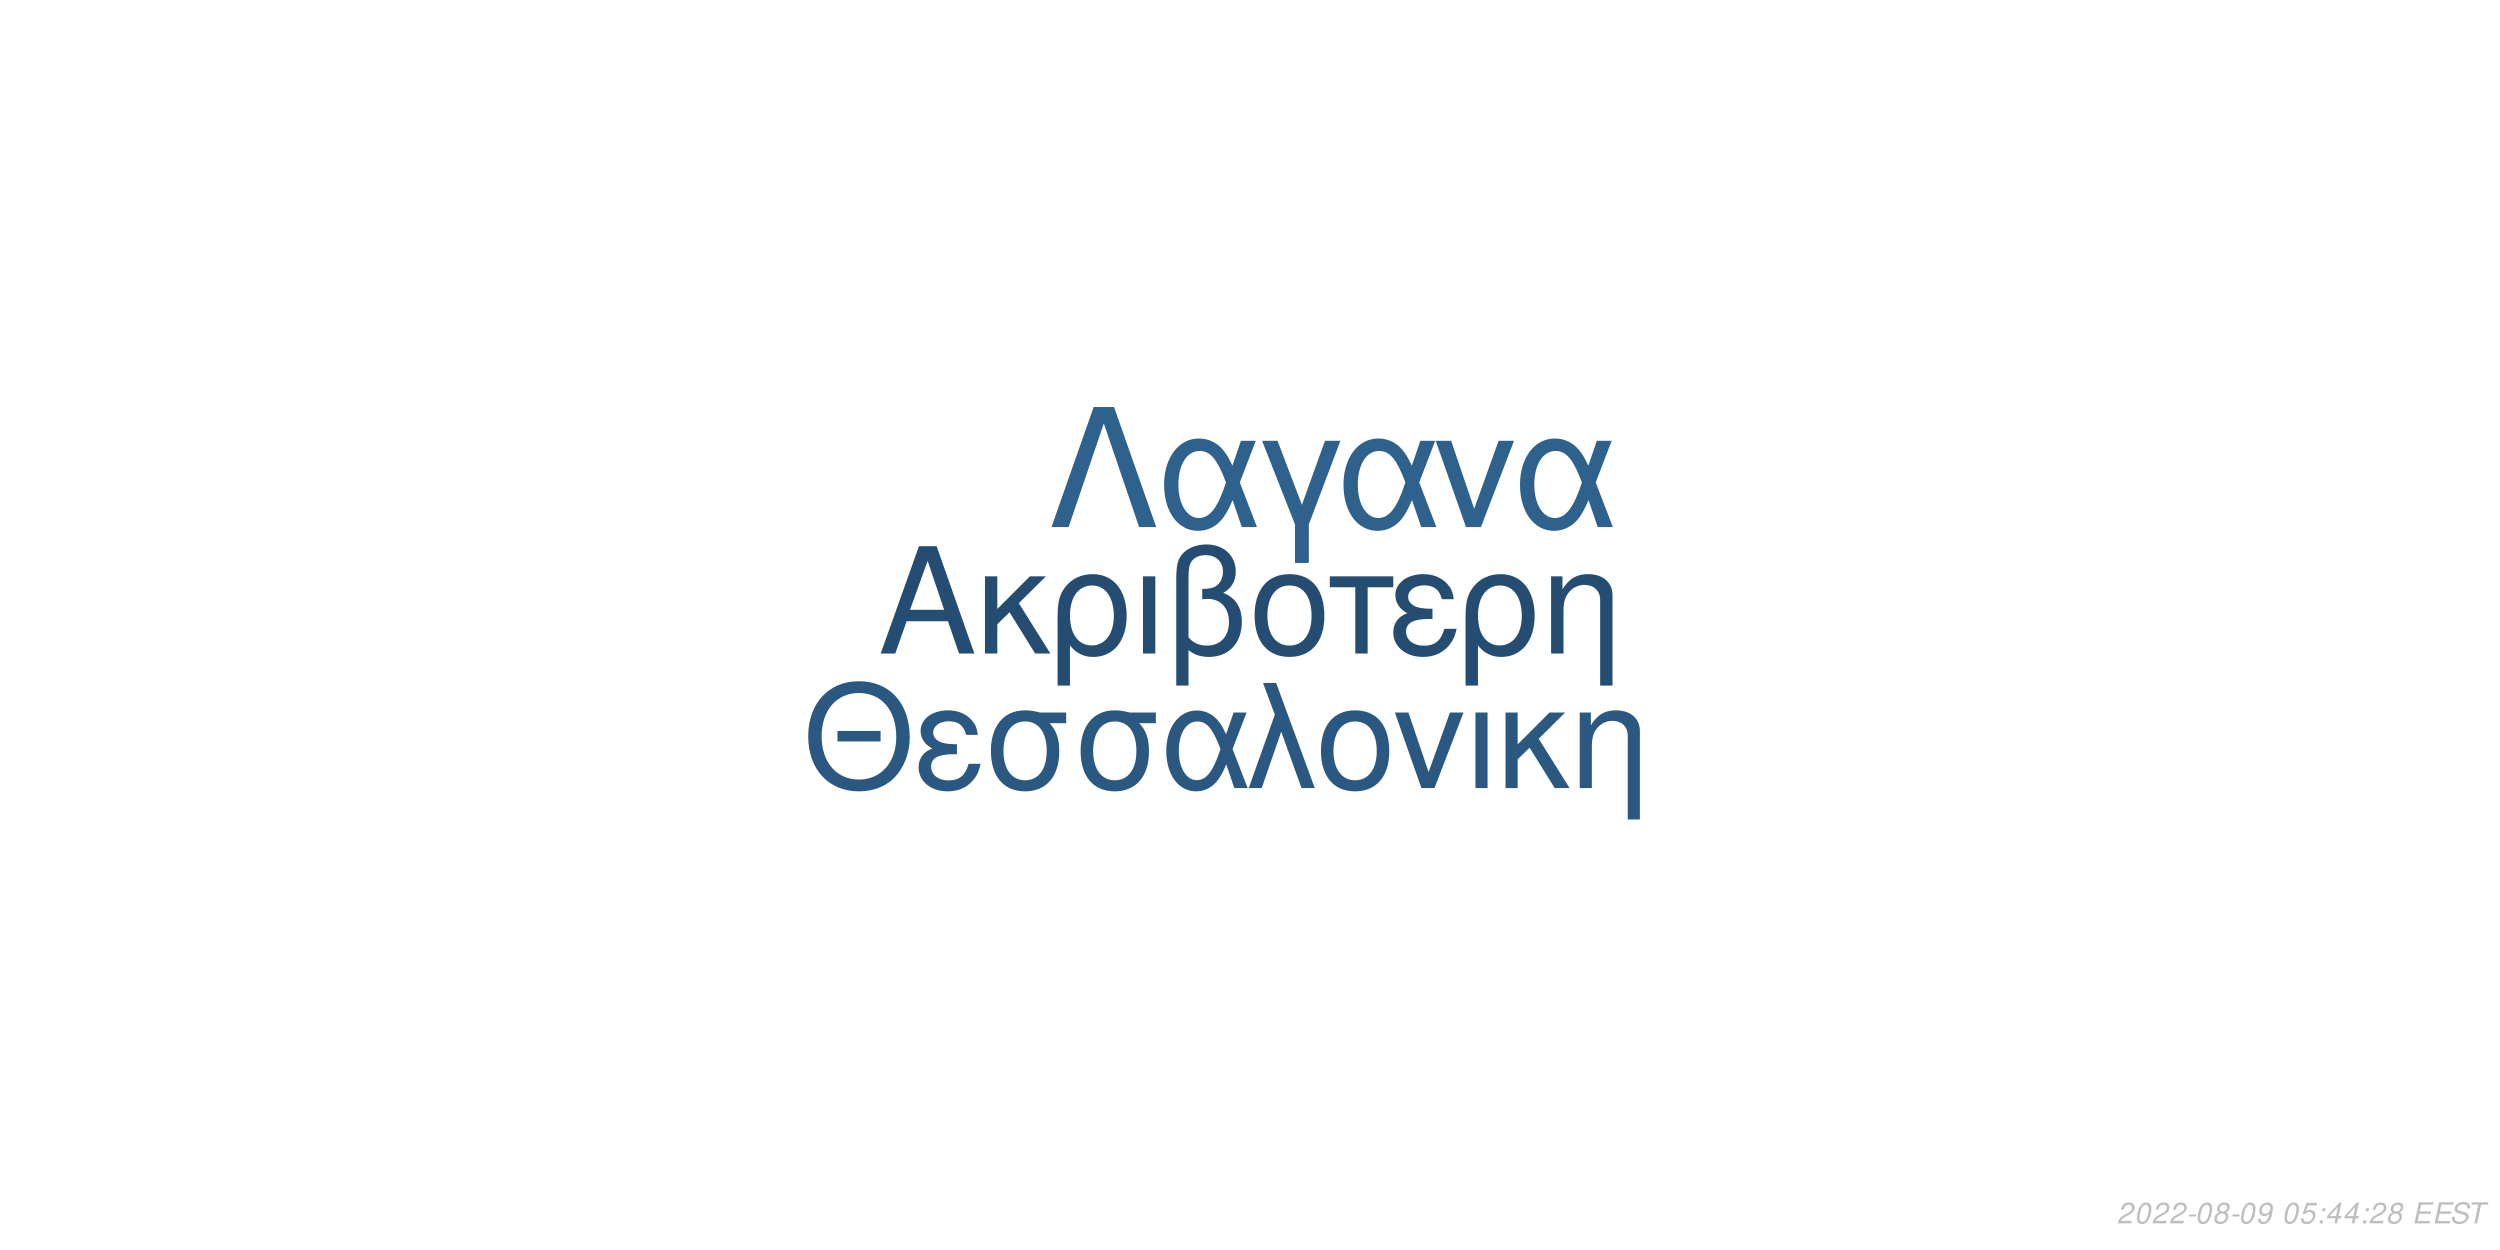
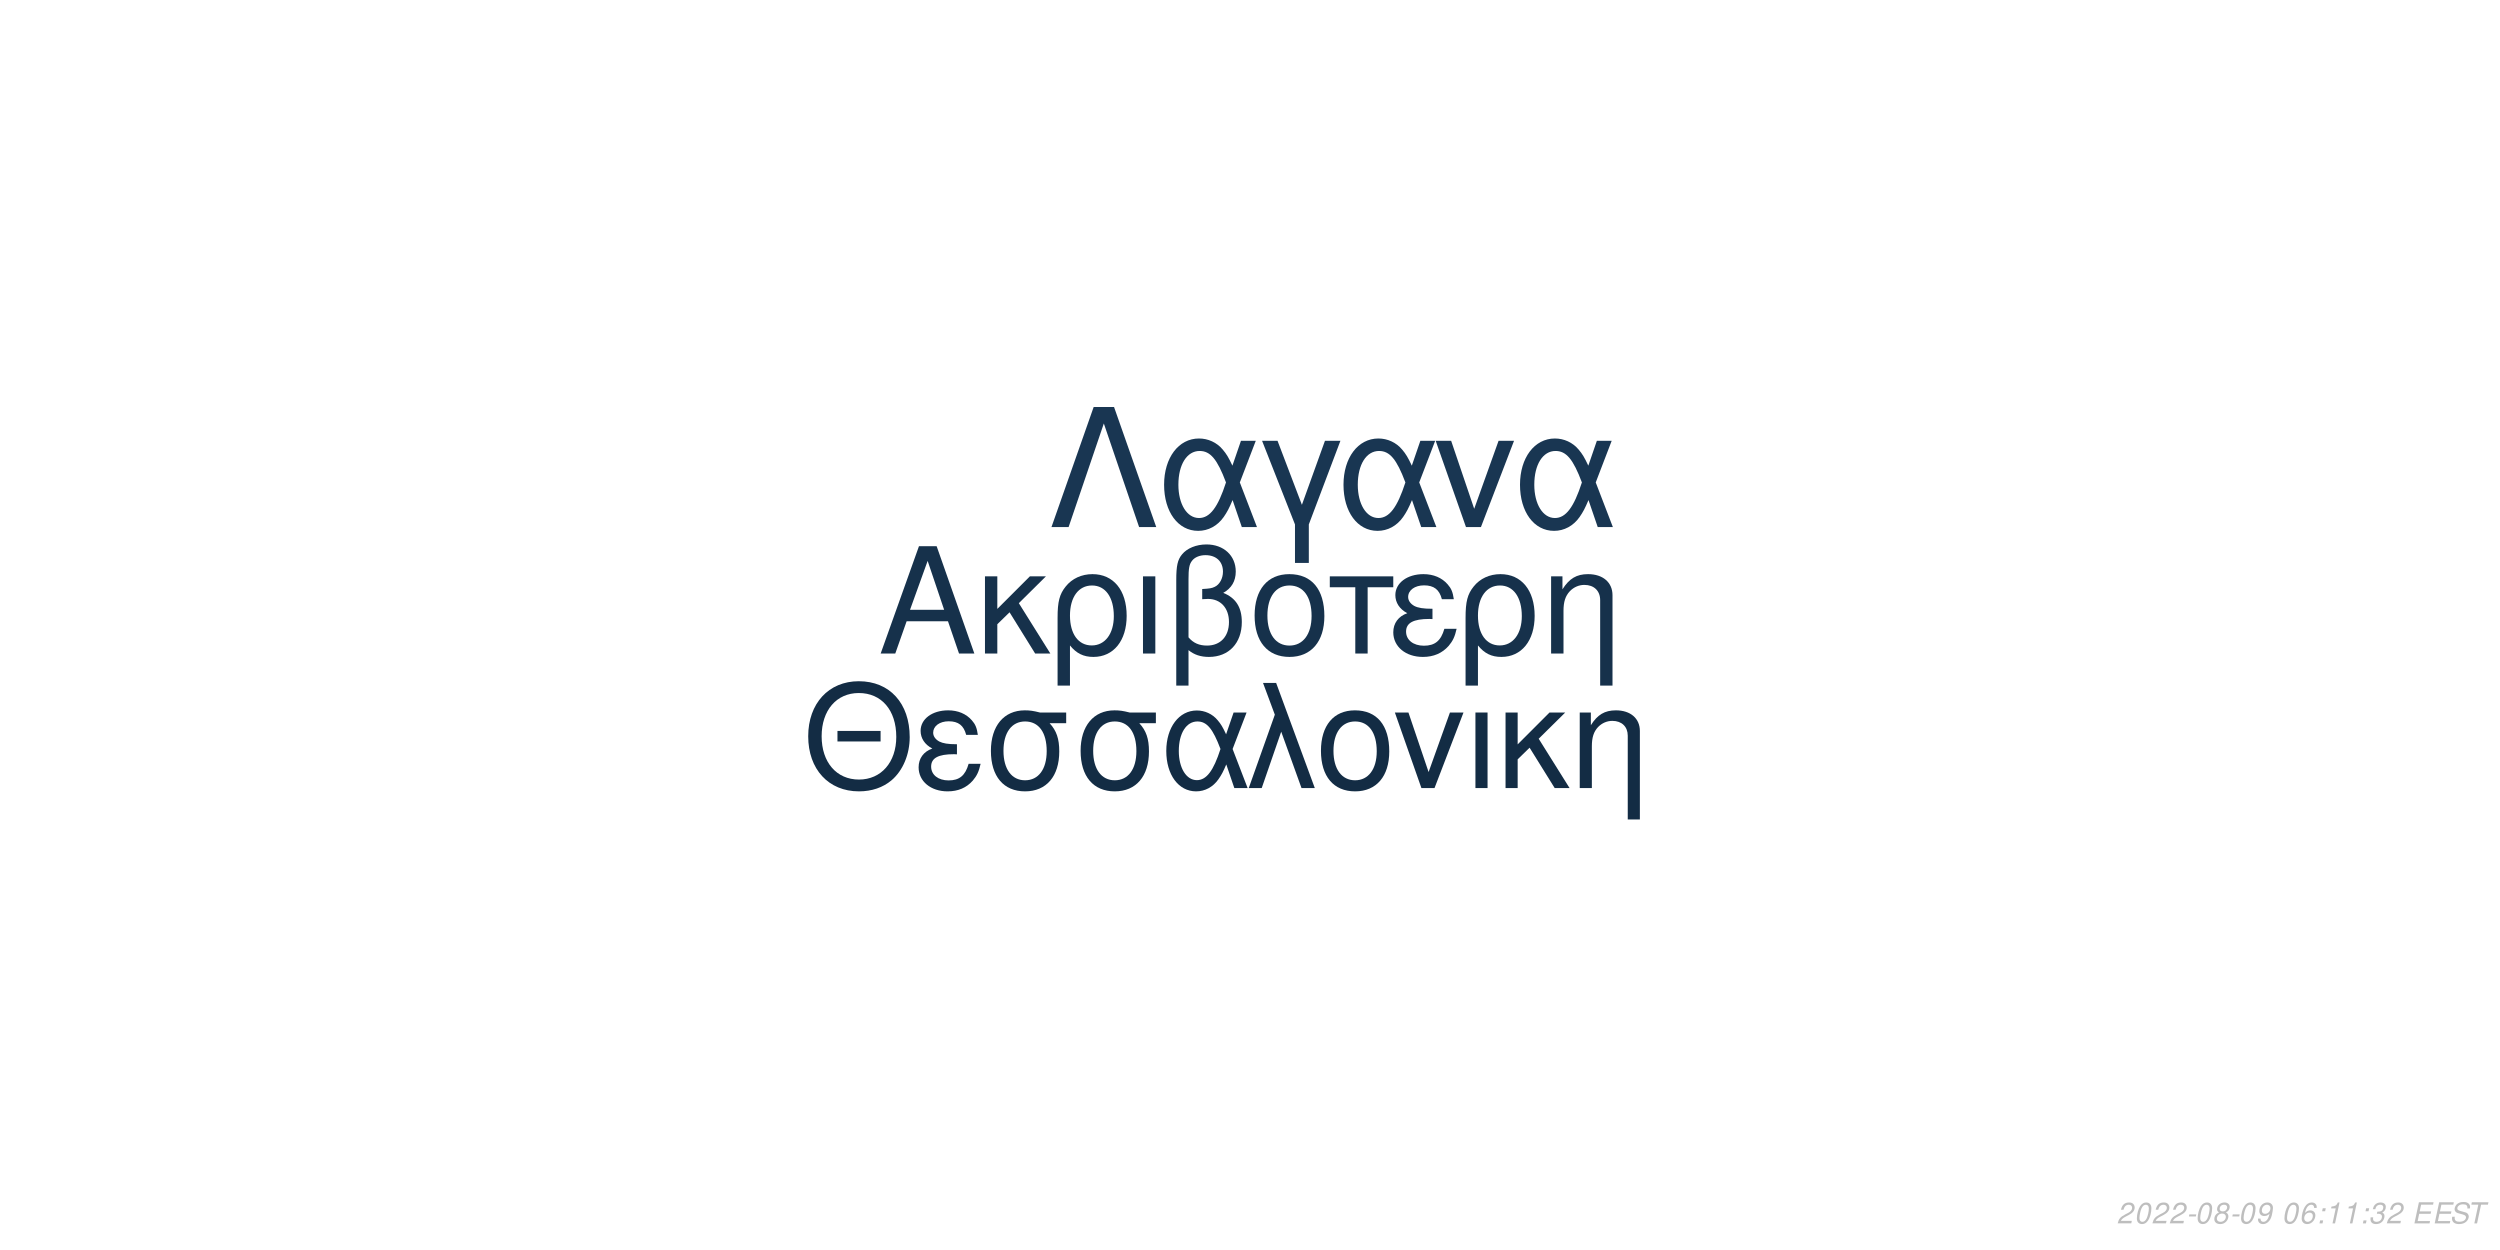
<svg xmlns="http://www.w3.org/2000/svg" xmlns:xlink="http://www.w3.org/1999/xlink" width="864pt" height="432pt" viewBox="0 0 864 432" version="1.1">
  <defs>
    <g>
      <symbol overflow="visible" id="glyph0-0">
        <path style="stroke:none;" d="" />
      </symbol>
      <symbol overflow="visible" id="glyph0-1">
        <path style="stroke:none;" d="M 24.125 -11.141 L 27.938 0 L 33.234 0 L 20.203 -37.094 L 14.094 -37.094 L 0.859 0 L 5.906 0 L 9.828 -11.141 Z M 22.797 -15.109 L 11 -15.109 L 17.094 -32.016 Z M 22.797 -15.109 " />
      </symbol>
      <symbol overflow="visible" id="glyph0-2">
        <path style="stroke:none;" d="M 7.172 -15.422 L 7.172 -26.672 L 2.906 -26.672 L 2.906 0 L 7.172 0 L 7.172 -10.125 L 11.406 -14.25 L 20.25 0 L 25.5 0 L 14.609 -17.406 L 23.969 -26.672 L 18.422 -26.672 Z M 7.172 -15.422 " />
      </symbol>
      <symbol overflow="visible" id="glyph0-3">
        <path style="stroke:none;" d="M 3 11.094 L 7.281 11.094 L 7.281 -2.797 C 9.516 -0.047 11.953 1.172 15.375 1.172 C 22.344 1.172 26.875 -4.422 26.875 -13.031 C 26.875 -21.891 22.297 -27.438 15.062 -27.438 C 11.297 -27.438 7.984 -25.906 5.797 -23.156 C 3.672 -20.516 3 -17.969 3 -12.359 Z M 14.906 -23.516 C 19.547 -23.516 22.438 -19.438 22.438 -12.922 C 22.438 -6.812 19.391 -2.797 14.812 -2.797 C 10.172 -2.797 7.281 -6.766 7.281 -13.125 C 7.281 -19.484 10.234 -23.516 14.906 -23.516 Z M 14.906 -23.516 " />
      </symbol>
      <symbol overflow="visible" id="glyph0-4">
        <path style="stroke:none;" d="M 3.516 0 L 7.781 0 L 7.781 -26.672 L 3.516 -26.672 Z M 3.516 0 " />
      </symbol>
      <symbol overflow="visible" id="glyph0-5">
        <path style="stroke:none;" d="M 4.016 11.094 L 8.25 11.094 L 8.25 -1.172 C 10.172 0.406 12.422 1.172 15.312 1.172 C 22.188 1.172 26.672 -3.609 26.672 -10.891 C 26.672 -15.984 24.578 -19.234 20.25 -20.969 C 23.109 -22.547 24.578 -25.031 24.578 -28.344 C 24.578 -33.844 20.406 -37.703 14.453 -37.703 C 10.938 -37.703 7.734 -36.391 6 -34.25 C 4.484 -32.422 4.016 -30.328 4.016 -25.391 Z M 8.25 -25.656 C 8.25 -29.359 8.5 -30.844 9.469 -32.062 C 10.375 -33.281 12.156 -34 14.094 -34 C 17.812 -34 20.156 -31.812 20.156 -28.297 C 20.156 -25.953 18.984 -23.812 17.297 -23.047 C 16.281 -22.547 15.469 -22.438 12.984 -22.297 L 12.984 -18.781 C 13.734 -18.828 14.344 -18.875 14.969 -18.875 C 19.344 -18.875 22.234 -15.719 22.234 -10.891 C 22.234 -5.906 19.281 -2.75 14.656 -2.75 C 11.953 -2.75 9.922 -3.609 8.25 -5.594 Z M 8.25 -25.656 " />
      </symbol>
      <symbol overflow="visible" id="glyph0-6">
        <path style="stroke:none;" d="M 14.094 -27.438 C 6.562 -27.438 2.094 -22.094 2.094 -13.125 C 2.094 -4.125 6.562 1.172 14.141 1.172 C 21.672 1.172 26.203 -4.172 26.203 -12.922 C 26.203 -22.188 21.828 -27.438 14.094 -27.438 Z M 14.141 -23.516 C 18.938 -23.516 21.781 -19.594 21.781 -12.984 C 21.781 -6.672 18.828 -2.75 14.141 -2.75 C 9.422 -2.75 6.516 -6.672 6.516 -13.125 C 6.516 -19.594 9.422 -23.516 14.141 -23.516 Z M 14.141 -23.516 " />
      </symbol>
      <symbol overflow="visible" id="glyph0-7">
        <path style="stroke:none;" d="M 7.891 0 L 12.156 0 L 12.156 -22.906 L 21.016 -22.906 L 21.016 -26.672 L -0.922 -26.672 L -0.922 -22.906 L 7.891 -22.906 Z M 7.891 0 " />
      </symbol>
      <symbol overflow="visible" id="glyph0-8">
        <path style="stroke:none;" d="M 14.562 -15.469 C 11.344 -15.469 9.562 -15.781 8.297 -16.438 C 6.922 -17.203 6.156 -18.328 6.156 -19.547 C 6.156 -21.891 8.453 -23.562 11.656 -23.562 C 15.062 -23.562 16.953 -22.094 17.812 -18.781 L 21.938 -18.781 C 21.578 -21.266 21.062 -22.5 19.797 -23.922 C 17.812 -26.203 14.906 -27.438 11.453 -27.438 C 5.797 -27.438 1.734 -24.375 1.734 -20.203 C 1.734 -17.609 3.156 -15.375 5.859 -13.938 C 2.797 -12.875 1.016 -10.484 1.016 -7.328 C 1.016 -2.391 5.297 1.172 11.25 1.172 C 14.969 1.172 17.906 -0.109 20.156 -2.641 C 21.578 -4.328 22.297 -5.797 22.906 -8.547 L 18.672 -8.547 C 17.5 -4.422 15.422 -2.703 11.609 -2.703 C 7.938 -2.703 5.438 -4.688 5.438 -7.578 C 5.438 -10.578 7.938 -11.953 13.484 -11.953 C 13.641 -11.953 14.094 -11.953 14.562 -11.906 Z M 14.562 -15.469 " />
      </symbol>
      <symbol overflow="visible" id="glyph0-9">
        <path style="stroke:none;" d="M 3.562 -26.672 L 3.562 0 L 7.844 0 L 7.844 -14.703 C 7.844 -17.906 8.5 -19.891 10.031 -21.531 C 11.406 -22.953 13.188 -23.719 15.062 -23.719 C 18.375 -23.719 20.516 -21.672 20.516 -18.469 L 20.516 11.094 L 24.781 11.094 L 24.781 -20.156 C 24.781 -24.578 21.469 -27.438 16.328 -27.438 C 12.359 -27.438 9.828 -25.906 7.484 -22.188 L 7.484 -26.672 Z M 3.562 -26.672 " />
      </symbol>
      <symbol overflow="visible" id="glyph1-0">
        <path style="stroke:none;" d="" />
      </symbol>
      <symbol overflow="visible" id="glyph1-1">
        <path style="stroke:none;" d="M 26.859 -19.734 L 11.953 -19.734 L 11.953 -16.094 L 26.859 -16.094 Z M 19.328 -36.922 C 8.922 -36.922 1.844 -29.25 1.844 -17.891 C 1.844 -6.484 8.875 1.141 19.391 1.141 C 23.812 1.141 27.703 -0.203 30.641 -2.688 C 34.578 -6.031 36.922 -11.656 36.922 -17.594 C 36.922 -29.297 30 -36.922 19.328 -36.922 Z M 19.328 -32.844 C 27.203 -32.844 32.281 -26.906 32.281 -17.688 C 32.281 -8.922 27.062 -2.938 19.391 -2.938 C 11.609 -2.938 6.484 -8.922 6.484 -17.891 C 6.484 -26.859 11.609 -32.844 19.328 -32.844 Z M 19.328 -32.844 " />
      </symbol>
      <symbol overflow="visible" id="glyph1-2">
        <path style="stroke:none;" d="M 14.25 -15.141 C 11.109 -15.141 9.375 -15.453 8.125 -16.094 C 6.781 -16.844 6.031 -17.938 6.031 -19.141 C 6.031 -21.422 8.266 -23.078 11.406 -23.078 C 14.75 -23.078 16.594 -21.625 17.438 -18.391 L 21.469 -18.391 C 21.125 -20.828 20.625 -22.031 19.391 -23.422 C 17.438 -25.656 14.594 -26.859 11.219 -26.859 C 5.688 -26.859 1.688 -23.875 1.688 -19.781 C 1.688 -17.234 3.094 -15.047 5.734 -13.656 C 2.734 -12.609 1 -10.266 1 -7.172 C 1 -2.344 5.188 1.141 11.016 1.141 C 14.656 1.141 17.547 -0.094 19.734 -2.594 C 21.125 -4.234 21.828 -5.688 22.422 -8.375 L 18.281 -8.375 C 17.141 -4.328 15.094 -2.641 11.359 -2.641 C 7.766 -2.641 5.328 -4.578 5.328 -7.422 C 5.328 -10.359 7.766 -11.703 13.203 -11.703 C 13.359 -11.703 13.797 -11.703 14.25 -11.656 Z M 14.25 -15.141 " />
      </symbol>
      <symbol overflow="visible" id="glyph1-3">
        <path style="stroke:none;" d="M 29 -26.109 L 19.938 -26.109 C 17.594 -26.703 16.438 -26.859 14.703 -26.859 C 7.469 -26.859 2.984 -21.469 2.984 -12.859 C 2.984 -4.031 7.375 1.141 14.797 1.141 C 22.172 1.141 26.609 -4.078 26.609 -12.656 C 26.609 -17.047 25.656 -19.828 23.266 -22.422 L 29 -22.422 Z M 14.797 -23.016 C 19.531 -23.016 22.266 -19.234 22.266 -12.75 C 22.266 -6.531 19.438 -2.688 14.797 -2.688 C 10.172 -2.688 7.328 -6.531 7.328 -12.859 C 7.328 -19.188 10.172 -23.016 14.797 -23.016 Z M 14.797 -23.016 " />
      </symbol>
      <symbol overflow="visible" id="glyph1-4">
        <path style="stroke:none;" d="M 29.344 -26.109 L 24.859 -26.109 L 22.266 -18.578 C 21.125 -21.031 20.484 -22.125 19.328 -23.469 C 17.547 -25.609 14.906 -26.812 12.156 -26.812 C 5.984 -26.812 1.594 -20.984 1.594 -12.812 C 1.594 -4.578 5.828 1.141 11.906 1.141 C 14.953 1.141 17.734 -0.344 19.625 -3.047 C 20.672 -4.531 21.281 -5.688 22.328 -8.172 L 25.109 0 L 29.703 0 L 24.516 -13.5 Z M 20.328 -13.5 C 17.891 -5.922 15.453 -2.734 12.156 -2.734 C 8.516 -2.734 5.922 -6.922 5.922 -12.812 C 5.922 -18.938 8.516 -23.016 12.359 -23.016 C 15.594 -23.016 17.688 -20.531 20.328 -13.5 Z M 20.328 -13.5 " />
      </symbol>
      <symbol overflow="visible" id="glyph1-5">
        <path style="stroke:none;" d="M 1.094 0 L 5.578 0 L 12.312 -19.484 L 19.328 0 L 23.922 0 L 10.562 -36.328 L 6.031 -36.328 L 10.109 -25.359 Z M 1.094 0 " />
      </symbol>
      <symbol overflow="visible" id="glyph1-6">
        <path style="stroke:none;" d="M 13.797 -26.859 C 6.422 -26.859 2.047 -21.625 2.047 -12.859 C 2.047 -4.031 6.422 1.141 13.859 1.141 C 21.234 1.141 25.656 -4.078 25.656 -12.656 C 25.656 -21.719 21.375 -26.859 13.797 -26.859 Z M 13.859 -23.016 C 18.531 -23.016 21.328 -19.188 21.328 -12.703 C 21.328 -6.531 18.438 -2.688 13.859 -2.688 C 9.219 -2.688 6.375 -6.531 6.375 -12.859 C 6.375 -19.188 9.219 -23.016 13.859 -23.016 Z M 13.859 -23.016 " />
      </symbol>
      <symbol overflow="visible" id="glyph1-7">
        <path style="stroke:none;" d="M 14.297 0 L 24.312 -26.109 L 19.625 -26.109 L 12.25 -5.531 L 5.281 -26.109 L 0.594 -26.109 L 9.766 0 Z M 14.297 0 " />
      </symbol>
      <symbol overflow="visible" id="glyph1-8">
        <path style="stroke:none;" d="M 3.438 0 L 7.625 0 L 7.625 -26.109 L 3.438 -26.109 Z M 3.438 0 " />
      </symbol>
      <symbol overflow="visible" id="glyph1-9">
        <path style="stroke:none;" d="M 7.031 -15.094 L 7.031 -26.109 L 2.844 -26.109 L 2.844 0 L 7.031 0 L 7.031 -9.922 L 11.156 -13.953 L 19.828 0 L 24.969 0 L 14.297 -17.047 L 23.469 -26.109 L 18.031 -26.109 Z M 7.031 -15.094 " />
      </symbol>
      <symbol overflow="visible" id="glyph1-10">
        <path style="stroke:none;" d="M 3.484 -26.109 L 3.484 0 L 7.672 0 L 7.672 -14.406 C 7.672 -17.547 8.328 -19.484 9.812 -21.078 C 11.156 -22.469 12.906 -23.219 14.75 -23.219 C 17.984 -23.219 20.078 -21.234 20.078 -18.094 L 20.078 10.859 L 24.266 10.859 L 24.266 -19.734 C 24.266 -24.062 21.031 -26.859 16 -26.859 C 12.109 -26.859 9.609 -25.359 7.328 -21.719 L 7.328 -26.109 Z M 3.484 -26.109 " />
      </symbol>
      <symbol overflow="visible" id="glyph2-0">
        <path style="stroke:none;" d="" />
      </symbol>
      <symbol overflow="visible" id="glyph2-1">
        <path style="stroke:none;" d="M 22.531 -41.484 L 15.484 -41.484 L 0.906 0 L 6.828 0 L 19 -35.797 L 31.188 0 L 37.109 0 Z M 22.531 -41.484 " />
      </symbol>
      <symbol overflow="visible" id="glyph2-2">
        <path style="stroke:none;" d="M 33.516 -29.812 L 28.391 -29.812 L 25.438 -21.219 C 24.125 -24.016 23.391 -25.266 22.078 -26.797 C 20.031 -29.25 17.016 -30.609 13.891 -30.609 C 6.828 -30.609 1.828 -23.953 1.828 -14.625 C 1.828 -5.234 6.656 1.312 13.594 1.312 C 17.078 1.312 20.266 -0.391 22.422 -3.469 C 23.609 -5.172 24.297 -6.484 25.5 -9.328 L 28.688 0 L 33.922 0 L 28 -15.422 Z M 23.219 -15.422 C 20.422 -6.766 17.641 -3.125 13.891 -3.125 C 9.734 -3.125 6.766 -7.906 6.766 -14.625 C 6.766 -21.625 9.734 -26.297 14.109 -26.297 C 17.812 -26.297 20.203 -23.453 23.219 -15.422 Z M 23.219 -15.422 " />
      </symbol>
      <symbol overflow="visible" id="glyph2-3">
        <path style="stroke:none;" d="M 12.062 12.406 L 16.844 12.406 L 16.844 -0.906 L 27.766 -29.812 L 22.422 -29.812 L 14.453 -7.688 L 6.031 -29.812 L 0.688 -29.812 L 12.062 -0.906 Z M 12.062 12.406 " />
      </symbol>
      <symbol overflow="visible" id="glyph2-4">
        <path style="stroke:none;" d="M 16.328 0 L 27.766 -29.812 L 22.422 -29.812 L 14 -6.312 L 6.031 -29.812 L 0.688 -29.812 L 11.156 0 Z M 16.328 0 " />
      </symbol>
      <symbol overflow="visible" id="glyph3-0">
        <path style="stroke:none;" d="" />
      </symbol>
      <symbol overflow="visible" id="glyph3-1">
        <path style="stroke:none;" d="M 5.234 -0.875 L 1.469 -0.875 C 1.641 -1.375 2.203 -1.891 3.109 -2.344 L 4.234 -2.938 C 5.562 -3.625 6.219 -4.469 6.219 -5.484 C 6.219 -5.938 6.062 -6.359 5.797 -6.656 C 5.469 -7.047 4.984 -7.234 4.312 -7.234 C 2.766 -7.234 1.891 -6.453 1.484 -4.734 L 2.375 -4.734 C 2.484 -5.188 2.609 -5.484 2.797 -5.75 C 3.094 -6.203 3.609 -6.453 4.188 -6.453 C 4.891 -6.453 5.344 -6.031 5.344 -5.375 C 5.344 -4.703 4.859 -4.094 4.016 -3.656 L 2.984 -3.125 C 1.234 -2.188 0.797 -1.656 0.344 -0.016 L 5.047 -0.016 Z M 5.234 -0.875 " />
      </symbol>
      <symbol overflow="visible" id="glyph3-2">
        <path style="stroke:none;" d="M 4.203 -7.234 C 3.375 -7.234 2.688 -6.812 2.125 -5.984 C 1.484 -5.047 0.984 -3.188 0.984 -1.734 C 0.984 -1.109 1.172 -0.562 1.484 -0.266 C 1.797 0.047 2.281 0.234 2.766 0.234 C 3.625 0.234 4.281 -0.156 4.859 -1.016 C 5.516 -1.953 6 -3.797 6 -5.266 C 6 -6.5 5.328 -7.234 4.203 -7.234 Z M 4.094 -6.453 C 4.734 -6.453 5.125 -5.984 5.125 -5.156 C 5.125 -4.203 4.781 -2.625 4.406 -1.812 C 3.984 -0.938 3.516 -0.547 2.875 -0.547 C 2.25 -0.547 1.875 -1.031 1.875 -1.828 C 1.875 -2.797 2.203 -4.344 2.594 -5.203 C 2.984 -6.047 3.453 -6.453 4.094 -6.453 Z M 4.094 -6.453 " />
      </symbol>
      <symbol overflow="visible" id="glyph3-3">
        <path style="stroke:none;" d="M 3.516 -3.125 L 1.125 -3.125 L 0.969 -2.406 L 3.359 -2.406 Z M 3.516 -3.125 " />
      </symbol>
      <symbol overflow="visible" id="glyph3-4">
        <path style="stroke:none;" d="M 4.766 -3.797 C 5.078 -3.969 5.234 -4.078 5.438 -4.234 C 5.812 -4.594 6.062 -5.172 6.062 -5.734 C 6.062 -6.625 5.344 -7.234 4.266 -7.234 C 2.812 -7.234 1.703 -6.219 1.703 -4.875 C 1.703 -4.406 1.875 -4.125 2.359 -3.812 C 1.297 -3.312 0.75 -2.516 0.75 -1.469 C 0.75 -0.438 1.547 0.234 2.812 0.234 C 3.656 0.234 4.359 -0.094 4.938 -0.734 C 5.359 -1.234 5.609 -1.859 5.609 -2.438 C 5.609 -3.047 5.312 -3.516 4.766 -3.797 Z M 4.109 -6.453 C 4.797 -6.453 5.188 -6.125 5.188 -5.578 C 5.188 -5.266 5.062 -4.922 4.859 -4.672 C 4.562 -4.312 4.188 -4.156 3.656 -4.156 C 2.984 -4.156 2.594 -4.453 2.594 -4.984 C 2.594 -5.859 3.203 -6.453 4.109 -6.453 Z M 3.453 -3.406 C 4.234 -3.406 4.734 -2.984 4.734 -2.312 C 4.734 -1.312 3.922 -0.547 2.875 -0.547 C 2.125 -0.547 1.625 -0.969 1.625 -1.625 C 1.625 -2.609 2.438 -3.406 3.453 -3.406 Z M 3.453 -3.406 " />
      </symbol>
      <symbol overflow="visible" id="glyph3-5">
        <path style="stroke:none;" d="M 0.844 -1.656 C 0.844 -1.547 0.844 -1.438 0.844 -1.375 C 0.844 -0.406 1.531 0.234 2.578 0.234 C 3.203 0.234 3.766 0.016 4.297 -0.438 C 4.938 -1 5.312 -1.656 5.594 -2.719 C 5.844 -3.672 6.016 -4.766 6.016 -5.375 C 6.016 -5.844 5.844 -6.328 5.547 -6.656 C 5.203 -7.031 4.703 -7.234 4.062 -7.234 C 2.516 -7.234 1.297 -5.938 1.297 -4.266 C 1.297 -3.203 1.984 -2.547 3.047 -2.547 C 3.484 -2.547 3.953 -2.672 4.281 -2.891 C 4.406 -2.984 4.547 -3.078 4.828 -3.344 C 4.438 -1.484 3.703 -0.547 2.703 -0.547 C 2.109 -0.547 1.719 -0.938 1.719 -1.547 L 1.719 -1.656 Z M 3.953 -6.453 C 4.625 -6.453 5.141 -5.953 5.141 -5.281 C 5.141 -4.188 4.312 -3.312 3.297 -3.312 C 2.594 -3.312 2.172 -3.734 2.172 -4.453 C 2.172 -5.562 2.984 -6.453 3.953 -6.453 Z M 3.953 -6.453 " />
      </symbol>
      <symbol overflow="visible" id="glyph3-6">
        <path style="stroke:none;" d="" />
      </symbol>
      <symbol overflow="visible" id="glyph3-7">
-         <path style="stroke:none;" d="M 6.297 -7.094 L 2.594 -7.094 L 1.234 -3.234 L 2.047 -3.234 C 2.656 -3.766 2.938 -3.906 3.531 -3.906 C 4.328 -3.906 4.797 -3.453 4.797 -2.688 C 4.797 -1.438 3.969 -0.547 2.828 -0.547 C 2.031 -0.547 1.609 -0.938 1.578 -1.734 L 0.703 -1.734 L 0.703 -1.516 C 0.703 -0.938 0.844 -0.547 1.188 -0.266 C 1.562 0.062 2.078 0.234 2.703 0.234 C 3.656 0.234 4.391 -0.156 4.984 -0.922 C 5.422 -1.5 5.672 -2.234 5.672 -2.953 C 5.672 -4 4.938 -4.672 3.812 -4.672 C 3.328 -4.672 2.906 -4.547 2.406 -4.234 L 3.109 -6.219 L 6.109 -6.219 Z M 6.297 -7.094 " />
+         <path style="stroke:none;" d="M 6.125 -5.344 L 6.141 -5.625 C 6.141 -6.609 5.453 -7.234 4.391 -7.234 C 3.438 -7.234 2.641 -6.719 2.016 -5.703 C 1.422 -4.781 0.938 -2.953 0.938 -1.688 C 0.938 -0.516 1.688 0.234 2.859 0.234 C 3.703 0.234 4.438 -0.156 5 -0.875 C 5.406 -1.422 5.672 -2.156 5.672 -2.766 C 5.672 -3.812 4.969 -4.5 3.906 -4.5 C 3.234 -4.5 2.672 -4.234 2.094 -3.625 C 2.406 -5.375 3.234 -6.453 4.25 -6.453 C 4.703 -6.453 5.062 -6.234 5.172 -5.844 C 5.203 -5.719 5.234 -5.578 5.25 -5.344 Z M 3.656 -3.734 C 4.344 -3.734 4.797 -3.281 4.797 -2.625 C 4.797 -1.469 3.984 -0.547 2.984 -0.547 C 2.297 -0.547 1.812 -1.047 1.812 -1.766 C 1.812 -2.859 2.625 -3.734 3.656 -3.734 Z M 3.656 -3.734 " />
      </symbol>
      <symbol overflow="visible" id="glyph3-8">
        <path style="stroke:none;" d="M 2.359 -1.031 L 1.312 -1.031 L 1.094 0 L 2.141 0 Z M 3.266 -5.234 L 2.219 -5.234 L 2 -4.203 L 3.047 -4.203 Z M 3.266 -5.234 " />
      </symbol>
      <symbol overflow="visible" id="glyph3-9">
-         <path style="stroke:none;" d="M 3.625 -1.75 L 3.266 0 L 4.141 0 L 4.516 -1.75 L 5.562 -1.75 L 5.734 -2.531 L 4.688 -2.531 L 5.688 -7.234 L 5.016 -7.234 L 0.844 -2.672 L 0.641 -1.75 Z M 3.797 -2.531 L 1.594 -2.531 L 4.469 -5.703 Z M 3.797 -2.531 " />
+         <path style="stroke:none;" d="M 3.703 -5.188 L 2.594 0 L 3.469 0 L 5.016 -7.234 L 4.438 -7.234 C 3.906 -6.156 3.688 -6.016 2.234 -5.812 L 2.109 -5.188 Z M 3.703 -5.188 " />
      </symbol>
      <symbol overflow="visible" id="glyph3-10">
+         <path style="stroke:none;" d="M 2.922 -3.312 C 3.125 -3.344 3.234 -3.344 3.375 -3.344 C 4.203 -3.344 4.688 -3 4.688 -2.406 C 4.688 -1.312 3.906 -0.547 2.781 -0.547 C 2.047 -0.547 1.594 -0.938 1.594 -1.562 C 1.594 -1.719 1.609 -1.844 1.656 -2.094 L 0.766 -2.094 C 0.734 -1.797 0.719 -1.641 0.719 -1.469 C 0.719 -0.375 1.406 0.234 2.641 0.234 C 3.547 0.234 4.297 -0.078 4.812 -0.656 C 5.266 -1.156 5.562 -1.875 5.562 -2.547 C 5.562 -3.125 5.344 -3.453 4.797 -3.734 C 5.641 -4.234 6.016 -4.844 6.016 -5.734 C 6.016 -6.656 5.312 -7.234 4.203 -7.234 C 3.375 -7.234 2.672 -6.938 2.188 -6.375 C 1.891 -6.031 1.703 -5.641 1.516 -4.906 L 2.391 -4.906 C 2.5 -5.359 2.594 -5.594 2.734 -5.812 C 3.047 -6.234 3.516 -6.453 4.078 -6.453 C 4.734 -6.453 5.141 -6.125 5.141 -5.578 C 5.141 -5.188 5.016 -4.797 4.797 -4.547 C 4.516 -4.234 4 -4.062 3.266 -4.062 L 3.078 -4.062 Z M 2.922 -3.312 " />
+       </symbol>
+       <symbol overflow="visible" id="glyph3-11">
        <path style="stroke:none;" d="M 2.547 -3.312 L 6.5 -3.312 L 6.688 -4.141 L 2.719 -4.141 L 3.219 -6.469 L 7.344 -6.469 L 7.516 -7.297 L 2.453 -7.297 L 0.906 0 L 6.125 0 L 6.297 -0.812 L 2.016 -0.812 Z M 2.547 -3.312 " />
      </symbol>
-       <symbol overflow="visible" id="glyph3-11">
+       <symbol overflow="visible" id="glyph3-12">
        <path style="stroke:none;" d="M 7.062 -5.156 C 7.125 -5.438 7.141 -5.562 7.141 -5.703 C 7.141 -6.156 6.938 -6.594 6.594 -6.891 C 6.188 -7.25 5.656 -7.406 4.875 -7.406 C 3.844 -7.406 3.047 -7.125 2.5 -6.562 C 2.094 -6.141 1.781 -5.438 1.781 -4.922 C 1.781 -4.297 2.219 -3.766 2.891 -3.562 L 4.594 -3.094 C 5.406 -2.859 5.734 -2.578 5.734 -2.094 C 5.734 -1.781 5.547 -1.406 5.266 -1.141 C 4.844 -0.766 4.266 -0.578 3.453 -0.578 C 2.328 -0.578 1.812 -0.984 1.812 -1.906 C 1.812 -2.047 1.812 -2.125 1.844 -2.312 L 0.984 -2.312 C 0.906 -2.062 0.891 -1.906 0.891 -1.688 C 0.891 -0.484 1.797 0.234 3.297 0.234 C 4.359 0.234 5.234 -0.062 5.812 -0.609 C 6.344 -1.078 6.688 -1.797 6.688 -2.375 C 6.688 -2.641 6.609 -2.906 6.453 -3.156 C 6.234 -3.5 5.938 -3.703 5.469 -3.828 L 3.75 -4.312 C 2.984 -4.547 2.734 -4.734 2.734 -5.188 C 2.734 -5.547 2.875 -5.844 3.188 -6.109 C 3.547 -6.438 4.031 -6.594 4.703 -6.594 C 5.266 -6.594 5.688 -6.484 5.906 -6.297 C 6.094 -6.125 6.219 -5.797 6.219 -5.516 C 6.219 -5.422 6.203 -5.344 6.188 -5.156 Z M 7.062 -5.156 " />
      </symbol>
-       <symbol overflow="visible" id="glyph3-12">
+       <symbol overflow="visible" id="glyph3-13">
        <path style="stroke:none;" d="M 4.938 -6.469 L 7.312 -6.469 L 7.484 -7.297 L 1.75 -7.297 L 1.578 -6.469 L 3.984 -6.469 L 2.609 0 L 3.547 0 Z M 4.938 -6.469 " />
      </symbol>
    </g>
  </defs>
  <g id="surface1">
    <rect x="0" y="0" width="864" height="432" style="fill:rgb(100%,100%,100%);fill-opacity:1;stroke:none;" />
-     <g style="fill:rgb(14.118%,30.196%,44.314%);fill-opacity:1;">
+     <g style="fill:rgb(8.627%,19.216%,29.412%);fill-opacity:1;">
      <use xlink:href="#glyph0-1" x="303.5" y="225.861" />
      <use xlink:href="#glyph0-2" x="337.5" y="225.861" />
      <use xlink:href="#glyph0-3" x="362.5" y="225.861" />
      <use xlink:href="#glyph0-4" x="391.5" y="225.861" />
      <use xlink:href="#glyph0-5" x="402.5" y="225.861" />
      <use xlink:href="#glyph0-6" x="431.5" y="225.861" />
      <use xlink:href="#glyph0-7" x="460.5" y="225.861" />
      <use xlink:href="#glyph0-8" x="480.5" y="225.861" />
      <use xlink:href="#glyph0-3" x="503.5" y="225.861" />
      <use xlink:href="#glyph0-9" x="532.5" y="225.861" />
    </g>
-     <g style="fill:rgb(16.471%,34.51%,50.196%);fill-opacity:1;">
+     <g style="fill:rgb(7.451%,17.255%,26.667%);fill-opacity:1;">
      <use xlink:href="#glyph1-1" x="277.473" y="272.354" />
      <use xlink:href="#glyph1-2" x="316.473" y="272.354" />
      <use xlink:href="#glyph1-3" x="339.473" y="272.354" />
      <use xlink:href="#glyph1-3" x="370.473" y="272.354" />
      <use xlink:href="#glyph1-4" x="401.473" y="272.354" />
      <use xlink:href="#glyph1-5" x="430.473" y="272.354" />
      <use xlink:href="#glyph1-6" x="454.473" y="272.354" />
      <use xlink:href="#glyph1-7" x="481.473" y="272.354" />
      <use xlink:href="#glyph1-8" x="506.473" y="272.354" />
      <use xlink:href="#glyph1-9" x="517.473" y="272.354" />
      <use xlink:href="#glyph1-10" x="542.473" y="272.354" />
    </g>
-     <g style="fill:rgb(18.039%,38.039%,54.902%);fill-opacity:1;">
+     <g style="fill:rgb(9.804%,21.176%,32.157%);fill-opacity:1;">
      <use xlink:href="#glyph2-1" x="362.484" y="182.152" />
      <use xlink:href="#glyph2-2" x="400.484" y="182.152" />
      <use xlink:href="#glyph2-3" x="435.484" y="182.152" />
      <use xlink:href="#glyph2-2" x="462.484" y="182.152" />
      <use xlink:href="#glyph2-4" x="495.484" y="182.152" />
      <use xlink:href="#glyph2-2" x="523.484" y="182.152" />
    </g>
    <g style="fill:rgb(74.51%,74.51%,74.51%);fill-opacity:1;">
      <use xlink:href="#glyph3-1" x="731.52" y="422.81" />
      <use xlink:href="#glyph3-2" x="737.52" y="422.81" />
      <use xlink:href="#glyph3-1" x="743.52" y="422.81" />
      <use xlink:href="#glyph3-1" x="749.52" y="422.81" />
      <use xlink:href="#glyph3-3" x="755.52" y="422.81" />
      <use xlink:href="#glyph3-2" x="758.52" y="422.81" />
      <use xlink:href="#glyph3-4" x="764.52" y="422.81" />
      <use xlink:href="#glyph3-3" x="770.52" y="422.81" />
      <use xlink:href="#glyph3-2" x="773.52" y="422.81" />
      <use xlink:href="#glyph3-5" x="779.52" y="422.81" />
      <use xlink:href="#glyph3-6" x="785.52" y="422.81" />
      <use xlink:href="#glyph3-2" x="788.52" y="422.81" />
      <use xlink:href="#glyph3-7" x="794.52" y="422.81" />
      <use xlink:href="#glyph3-8" x="800.52" y="422.81" />
      <use xlink:href="#glyph3-9" x="803.52" y="422.81" />
      <use xlink:href="#glyph3-9" x="809.52" y="422.81" />
      <use xlink:href="#glyph3-8" x="815.52" y="422.81" />
-       <use xlink:href="#glyph3-1" x="818.52" y="422.81" />
-       <use xlink:href="#glyph3-4" x="824.52" y="422.81" />
+       <use xlink:href="#glyph3-10" x="818.52" y="422.81" />
+       <use xlink:href="#glyph3-1" x="824.52" y="422.81" />
      <use xlink:href="#glyph3-6" x="830.52" y="422.81" />
-       <use xlink:href="#glyph3-10" x="833.52" y="422.81" />
-       <use xlink:href="#glyph3-10" x="840.52" y="422.81" />
-       <use xlink:href="#glyph3-11" x="846.52" y="422.81" />
-       <use xlink:href="#glyph3-12" x="852.52" y="422.81" />
+       <use xlink:href="#glyph3-11" x="833.52" y="422.81" />
+       <use xlink:href="#glyph3-11" x="840.52" y="422.81" />
+       <use xlink:href="#glyph3-12" x="846.52" y="422.81" />
+       <use xlink:href="#glyph3-13" x="852.52" y="422.81" />
    </g>
  </g>
</svg>
